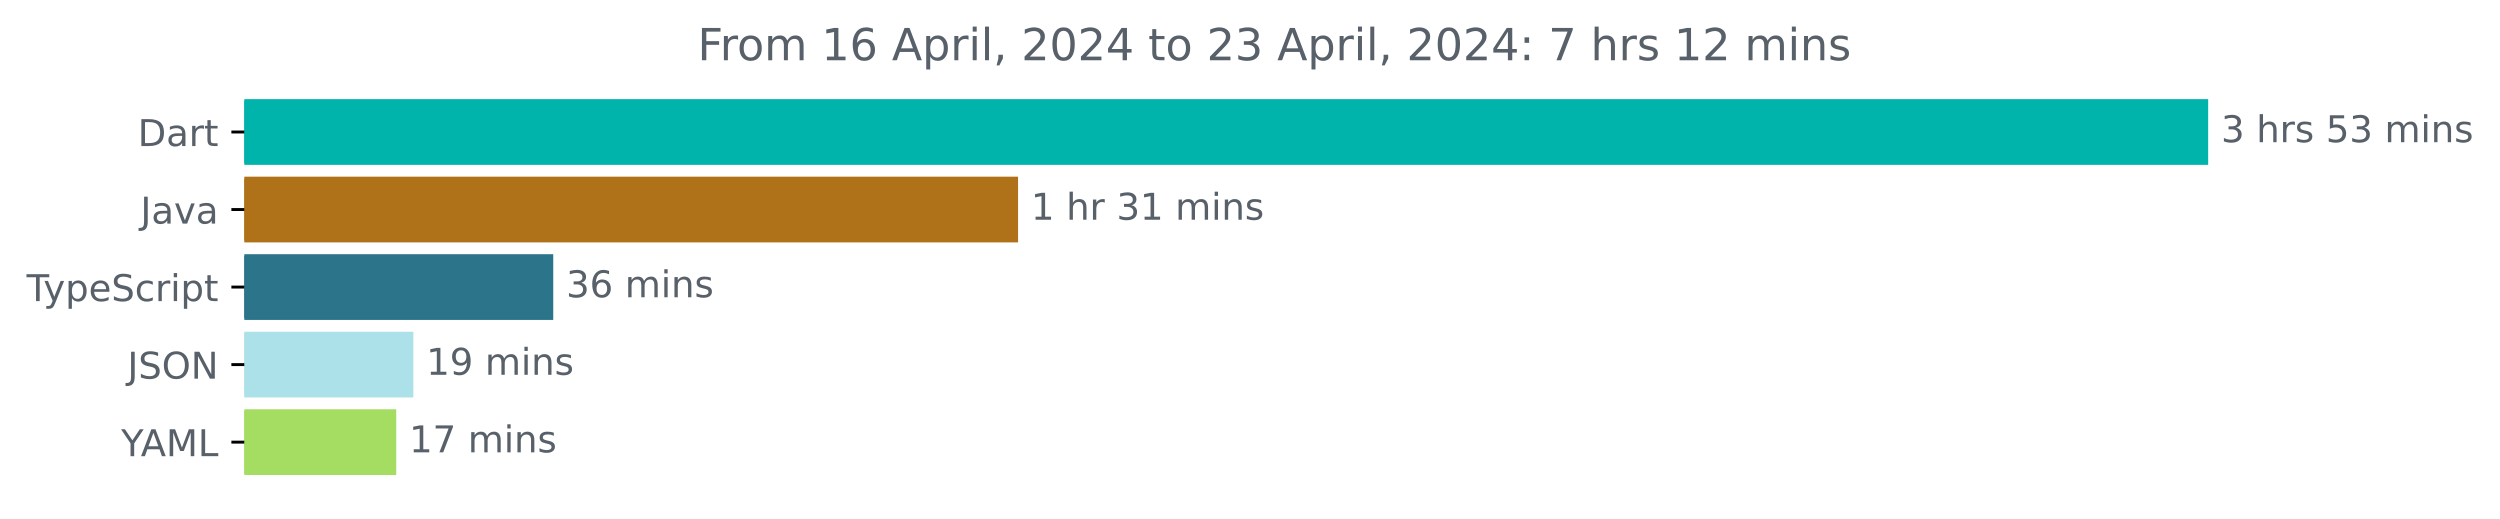
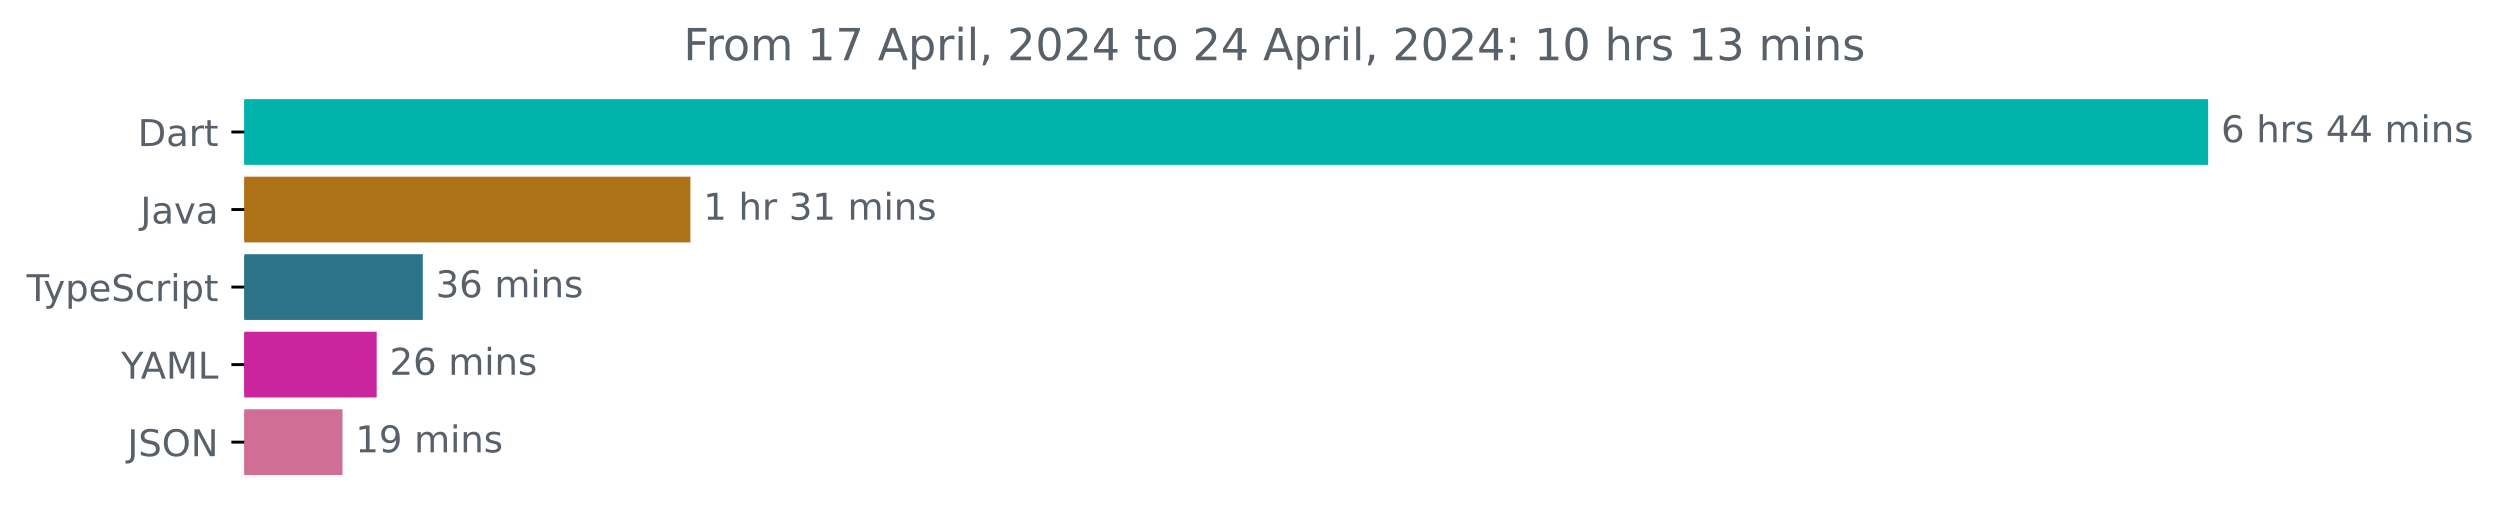
<svg xmlns="http://www.w3.org/2000/svg" xmlns:xlink="http://www.w3.org/1999/xlink" width="677.144pt" height="140.398pt" viewBox="0 0 677.144 140.398" version="1.1">
  <defs>
    <style type="text/css">*{stroke-linejoin: round; stroke-linecap: butt}</style>
  </defs>
  <g id="figure_1">
    <g id="patch_1">
      <path d="M -0 140.398  L 677.144 140.398  L 677.144 0  L -0 0  L -0 140.398  z " style="fill: none" />
    </g>
    <g id="axes_1">
      <g id="patch_2">
-         <path d="M 66.17 27.358  L 597.599 27.358  L 597.599 44.158  L 66.17 44.158  z " clip-path="url(#p8d54366fb5)" style="fill: #00b4ab; stroke: #00b4ab; stroke-linejoin: miter" />
+         <path d="M 66.17 27.358  L 597.599 27.358  L 597.599 44.158  L 66.17 44.158  z " clip-path="url(#p57d1424587)" style="fill: #00b4ab; stroke: #00b4ab; stroke-linejoin: miter" />
      </g>
      <g id="patch_3">
-         <path d="M 66.17 48.358  L 275.249 48.358  L 275.249 65.158  L 66.17 65.158  z " clip-path="url(#p8d54366fb5)" style="fill: #b07219; stroke: #b07219; stroke-linejoin: miter" />
+         <path d="M 66.17 48.358  L 186.503 48.358  L 186.503 65.158  L 66.17 65.158  z " clip-path="url(#p57d1424587)" style="fill: #b07219; stroke: #b07219; stroke-linejoin: miter" />
      </g>
      <g id="patch_4">
-         <path d="M 66.17 69.358  L 149.348 69.358  L 149.348 86.158  L 66.17 86.158  z " clip-path="url(#p8d54366fb5)" style="fill: #2b7489; stroke: #2b7489; stroke-linejoin: miter" />
+         <path d="M 66.17 69.358  L 114.013 69.358  L 114.013 86.158  L 66.17 86.158  z " clip-path="url(#p57d1424587)" style="fill: #2b7489; stroke: #2b7489; stroke-linejoin: miter" />
      </g>
      <g id="patch_5">
-         <path d="M 66.17 90.358  L 111.459 90.358  L 111.459 107.158  L 66.17 107.158  z " clip-path="url(#p8d54366fb5)" style="fill: #ace1ea; stroke: #ace1ea; stroke-linejoin: miter" />
+         <path d="M 66.17 90.358  L 101.529 90.358  L 101.529 107.158  L 66.17 107.158  z " clip-path="url(#p57d1424587)" style="fill: #ca249e; stroke: #ca249e; stroke-linejoin: miter" />
      </g>
      <g id="patch_6">
-         <path d="M 66.17 111.358  L 106.822 111.358  L 106.822 128.158  L 66.17 128.158  z " clip-path="url(#p8d54366fb5)" style="fill: #a4dd62; stroke: #a4dd62; stroke-linejoin: miter" />
+         <path d="M 66.17 111.358  L 92.267 111.358  L 92.267 128.158  L 66.17 128.158  z " clip-path="url(#p57d1424587)" style="fill: #d16e95; stroke: #d16e95; stroke-linejoin: miter" />
      </g>
      <g id="matplotlib.axis_1" />
      <g id="matplotlib.axis_2">
        <g id="ytick_1">
          <g id="line2d_1">
            <defs>
-               <path id="mef7f38eeff" d="M 0 0  L -3.5 0  " style="stroke: #000000; stroke-width: 0.8" />
+               <path id="me09594aea3" d="M 0 0  L -3.5 0  " style="stroke: #000000; stroke-width: 0.8" />
            </defs>
            <g>
-               <use xlink:href="#mef7f38eeff" x="66.17" y="35.758" style="stroke: #000000; stroke-width: 0.8" />
+               <use xlink:href="#me09594aea3" x="66.17" y="35.758" style="stroke: #000000; stroke-width: 0.8" />
            </g>
          </g>
          <g id="text_1">
            <g style="fill: #586069" transform="translate(37.31094 39.55734) scale(0.1 -0.1)">
              <defs>
                <path id="DejaVuSans-44" d="M 1259 4147  L 1259 519  L 2022 519  Q 2988 519 3436 956  Q 3884 1394 3884 2338  Q 3884 3275 3436 3711  Q 2988 4147 2022 4147  L 1259 4147  z M 628 4666  L 1925 4666  Q 3281 4666 3915 4102  Q 4550 3538 4550 2338  Q 4550 1131 3912 565  Q 3275 0 1925 0  L 628 0  L 628 4666  z " transform="scale(0.015625)" />
                <path id="DejaVuSans-61" d="M 2194 1759  Q 1497 1759 1228 1600  Q 959 1441 959 1056  Q 959 750 1161 570  Q 1363 391 1709 391  Q 2188 391 2477 730  Q 2766 1069 2766 1631  L 2766 1759  L 2194 1759  z M 3341 1997  L 3341 0  L 2766 0  L 2766 531  Q 2569 213 2275 61  Q 1981 -91 1556 -91  Q 1019 -91 701 211  Q 384 513 384 1019  Q 384 1609 779 1909  Q 1175 2209 1959 2209  L 2766 2209  L 2766 2266  Q 2766 2663 2505 2880  Q 2244 3097 1772 3097  Q 1472 3097 1187 3025  Q 903 2953 641 2809  L 641 3341  Q 956 3463 1253 3523  Q 1550 3584 1831 3584  Q 2591 3584 2966 3190  Q 3341 2797 3341 1997  z " transform="scale(0.015625)" />
                <path id="DejaVuSans-72" d="M 2631 2963  Q 2534 3019 2420 3045  Q 2306 3072 2169 3072  Q 1681 3072 1420 2755  Q 1159 2438 1159 1844  L 1159 0  L 581 0  L 581 3500  L 1159 3500  L 1159 2956  Q 1341 3275 1631 3429  Q 1922 3584 2338 3584  Q 2397 3584 2469 3576  Q 2541 3569 2628 3553  L 2631 2963  z " transform="scale(0.015625)" />
                <path id="DejaVuSans-74" d="M 1172 4494  L 1172 3500  L 2356 3500  L 2356 3053  L 1172 3053  L 1172 1153  Q 1172 725 1289 603  Q 1406 481 1766 481  L 2356 481  L 2356 0  L 1766 0  Q 1100 0 847 248  Q 594 497 594 1153  L 594 3053  L 172 3053  L 172 3500  L 594 3500  L 594 4494  L 1172 4494  z " transform="scale(0.015625)" />
              </defs>
              <use xlink:href="#DejaVuSans-44" />
              <use xlink:href="#DejaVuSans-61" x="77.002" />
              <use xlink:href="#DejaVuSans-72" x="138.281" />
              <use xlink:href="#DejaVuSans-74" x="179.395" />
            </g>
          </g>
        </g>
        <g id="ytick_2">
          <g id="line2d_2">
            <g>
-               <use xlink:href="#mef7f38eeff" x="66.17" y="56.758" style="stroke: #000000; stroke-width: 0.8" />
+               <use xlink:href="#me09594aea3" x="66.17" y="56.758" style="stroke: #000000; stroke-width: 0.8" />
            </g>
          </g>
          <g id="text_2">
            <g style="fill: #586069" transform="translate(38.04531 60.55734) scale(0.1 -0.1)">
              <defs>
                <path id="DejaVuSans-4a" d="M 628 4666  L 1259 4666  L 1259 325  Q 1259 -519 939 -900  Q 619 -1281 -91 -1281  L -331 -1281  L -331 -750  L -134 -750  Q 284 -750 456 -515  Q 628 -281 628 325  L 628 4666  z " transform="scale(0.015625)" />
                <path id="DejaVuSans-76" d="M 191 3500  L 800 3500  L 1894 563  L 2988 3500  L 3597 3500  L 2284 0  L 1503 0  L 191 3500  z " transform="scale(0.015625)" />
              </defs>
              <use xlink:href="#DejaVuSans-4a" />
              <use xlink:href="#DejaVuSans-61" x="29.492" />
              <use xlink:href="#DejaVuSans-76" x="90.771" />
              <use xlink:href="#DejaVuSans-61" x="149.951" />
            </g>
          </g>
        </g>
        <g id="ytick_3">
          <g id="line2d_3">
            <g>
-               <use xlink:href="#mef7f38eeff" x="66.17" y="77.758" style="stroke: #000000; stroke-width: 0.8" />
+               <use xlink:href="#me09594aea3" x="66.17" y="77.758" style="stroke: #000000; stroke-width: 0.8" />
            </g>
          </g>
          <g id="text_3">
            <g style="fill: #586069" transform="translate(7.2 81.55734) scale(0.1 -0.1)">
              <defs>
                <path id="DejaVuSans-54" d="M -19 4666  L 3928 4666  L 3928 4134  L 2272 4134  L 2272 0  L 1638 0  L 1638 4134  L -19 4134  L -19 4666  z " transform="scale(0.015625)" />
                <path id="DejaVuSans-79" d="M 2059 -325  Q 1816 -950 1584 -1140  Q 1353 -1331 966 -1331  L 506 -1331  L 506 -850  L 844 -850  Q 1081 -850 1212 -737  Q 1344 -625 1503 -206  L 1606 56  L 191 3500  L 800 3500  L 1894 763  L 2988 3500  L 3597 3500  L 2059 -325  z " transform="scale(0.015625)" />
                <path id="DejaVuSans-70" d="M 1159 525  L 1159 -1331  L 581 -1331  L 581 3500  L 1159 3500  L 1159 2969  Q 1341 3281 1617 3432  Q 1894 3584 2278 3584  Q 2916 3584 3314 3078  Q 3713 2572 3713 1747  Q 3713 922 3314 415  Q 2916 -91 2278 -91  Q 1894 -91 1617 61  Q 1341 213 1159 525  z M 3116 1747  Q 3116 2381 2855 2742  Q 2594 3103 2138 3103  Q 1681 3103 1420 2742  Q 1159 2381 1159 1747  Q 1159 1113 1420 752  Q 1681 391 2138 391  Q 2594 391 2855 752  Q 3116 1113 3116 1747  z " transform="scale(0.015625)" />
                <path id="DejaVuSans-65" d="M 3597 1894  L 3597 1613  L 953 1613  Q 991 1019 1311 708  Q 1631 397 2203 397  Q 2534 397 2845 478  Q 3156 559 3463 722  L 3463 178  Q 3153 47 2828 -22  Q 2503 -91 2169 -91  Q 1331 -91 842 396  Q 353 884 353 1716  Q 353 2575 817 3079  Q 1281 3584 2069 3584  Q 2775 3584 3186 3129  Q 3597 2675 3597 1894  z M 3022 2063  Q 3016 2534 2758 2815  Q 2500 3097 2075 3097  Q 1594 3097 1305 2825  Q 1016 2553 972 2059  L 3022 2063  z " transform="scale(0.015625)" />
                <path id="DejaVuSans-53" d="M 3425 4513  L 3425 3897  Q 3066 4069 2747 4153  Q 2428 4238 2131 4238  Q 1616 4238 1336 4038  Q 1056 3838 1056 3469  Q 1056 3159 1242 3001  Q 1428 2844 1947 2747  L 2328 2669  Q 3034 2534 3370 2195  Q 3706 1856 3706 1288  Q 3706 609 3251 259  Q 2797 -91 1919 -91  Q 1588 -91 1214 -16  Q 841 59 441 206  L 441 856  Q 825 641 1194 531  Q 1563 422 1919 422  Q 2459 422 2753 634  Q 3047 847 3047 1241  Q 3047 1584 2836 1778  Q 2625 1972 2144 2069  L 1759 2144  Q 1053 2284 737 2584  Q 422 2884 422 3419  Q 422 4038 858 4394  Q 1294 4750 2059 4750  Q 2388 4750 2728 4690  Q 3069 4631 3425 4513  z " transform="scale(0.015625)" />
                <path id="DejaVuSans-63" d="M 3122 3366  L 3122 2828  Q 2878 2963 2633 3030  Q 2388 3097 2138 3097  Q 1578 3097 1268 2742  Q 959 2388 959 1747  Q 959 1106 1268 751  Q 1578 397 2138 397  Q 2388 397 2633 464  Q 2878 531 3122 666  L 3122 134  Q 2881 22 2623 -34  Q 2366 -91 2075 -91  Q 1284 -91 818 406  Q 353 903 353 1747  Q 353 2603 823 3093  Q 1294 3584 2113 3584  Q 2378 3584 2631 3529  Q 2884 3475 3122 3366  z " transform="scale(0.015625)" />
                <path id="DejaVuSans-69" d="M 603 3500  L 1178 3500  L 1178 0  L 603 0  L 603 3500  z M 603 4863  L 1178 4863  L 1178 4134  L 603 4134  L 603 4863  z " transform="scale(0.015625)" />
              </defs>
              <use xlink:href="#DejaVuSans-54" />
              <use xlink:href="#DejaVuSans-79" x="45.459" />
              <use xlink:href="#DejaVuSans-70" x="104.639" />
              <use xlink:href="#DejaVuSans-65" x="168.115" />
              <use xlink:href="#DejaVuSans-53" x="229.639" />
              <use xlink:href="#DejaVuSans-63" x="293.115" />
              <use xlink:href="#DejaVuSans-72" x="348.096" />
              <use xlink:href="#DejaVuSans-69" x="389.209" />
              <use xlink:href="#DejaVuSans-70" x="416.992" />
              <use xlink:href="#DejaVuSans-74" x="480.469" />
            </g>
          </g>
        </g>
        <g id="ytick_4">
          <g id="line2d_4">
            <g>
-               <use xlink:href="#mef7f38eeff" x="66.17" y="98.758" style="stroke: #000000; stroke-width: 0.8" />
+               <use xlink:href="#me09594aea3" x="66.17" y="98.758" style="stroke: #000000; stroke-width: 0.8" />
            </g>
          </g>
          <g id="text_4">
-             <g style="fill: #586069" transform="translate(34.51875 102.5573) scale(0.1 -0.1)">
+             <g style="fill: #586069" transform="translate(32.79688 102.5573) scale(0.1 -0.1)">
+               <defs>
+                 <path id="DejaVuSans-59" d="M -13 4666  L 666 4666  L 1959 2747  L 3244 4666  L 3922 4666  L 2272 2222  L 2272 0  L 1638 0  L 1638 2222  L -13 4666  z " transform="scale(0.015625)" />
+                 <path id="DejaVuSans-41" d="M 2188 4044  L 1331 1722  L 3047 1722  L 2188 4044  z M 1831 4666  L 2547 4666  L 4325 0  L 3669 0  L 3244 1197  L 1141 1197  L 716 0  L 50 0  L 1831 4666  z " transform="scale(0.015625)" />
+                 <path id="DejaVuSans-4d" d="M 628 4666  L 1569 4666  L 2759 1491  L 3956 4666  L 4897 4666  L 4897 0  L 4281 0  L 4281 4097  L 3078 897  L 2444 897  L 1241 4097  L 1241 0  L 628 0  L 628 4666  z " transform="scale(0.015625)" />
+                 <path id="DejaVuSans-4c" d="M 628 4666  L 1259 4666  L 1259 531  L 3531 531  L 3531 0  L 628 0  L 628 4666  z " transform="scale(0.015625)" />
+               </defs>
+               <use xlink:href="#DejaVuSans-59" />
+               <use xlink:href="#DejaVuSans-41" x="53.334" />
+               <use xlink:href="#DejaVuSans-4d" x="121.742" />
+               <use xlink:href="#DejaVuSans-4c" x="208.021" />
+             </g>
+           </g>
+         </g>
+         <g id="ytick_5">
+           <g id="line2d_5">
+             <g>
+               <use xlink:href="#me09594aea3" x="66.17" y="119.758" style="stroke: #000000; stroke-width: 0.8" />
+             </g>
+           </g>
+           <g id="text_5">
+             <g style="fill: #586069" transform="translate(34.51875 123.5573) scale(0.1 -0.1)">
              <defs>
                <path id="DejaVuSans-4f" d="M 2522 4238  Q 1834 4238 1429 3725  Q 1025 3213 1025 2328  Q 1025 1447 1429 934  Q 1834 422 2522 422  Q 3209 422 3611 934  Q 4013 1447 4013 2328  Q 4013 3213 3611 3725  Q 3209 4238 2522 4238  z M 2522 4750  Q 3503 4750 4090 4092  Q 4678 3434 4678 2328  Q 4678 1225 4090 567  Q 3503 -91 2522 -91  Q 1538 -91 948 565  Q 359 1222 359 2328  Q 359 3434 948 4092  Q 1538 4750 2522 4750  z " transform="scale(0.015625)" />
                <path id="DejaVuSans-4e" d="M 628 4666  L 1478 4666  L 3547 763  L 3547 4666  L 4159 4666  L 4159 0  L 3309 0  L 1241 3903  L 1241 0  L 628 0  L 628 4666  z " transform="scale(0.015625)" />
              </defs>
              <use xlink:href="#DejaVuSans-4a" />
              <use xlink:href="#DejaVuSans-53" x="29.492" />
              <use xlink:href="#DejaVuSans-4f" x="92.969" />
              <use xlink:href="#DejaVuSans-4e" x="171.68" />
            </g>
          </g>
        </g>
-         <g id="ytick_5">
-           <g id="line2d_5">
-             <g>
-               <use xlink:href="#mef7f38eeff" x="66.17" y="119.758" style="stroke: #000000; stroke-width: 0.8" />
-             </g>
-           </g>
-           <g id="text_5">
-             <g style="fill: #586069" transform="translate(32.79688 123.5573) scale(0.1 -0.1)">
-               <defs>
-                 <path id="DejaVuSans-59" d="M -13 4666  L 666 4666  L 1959 2747  L 3244 4666  L 3922 4666  L 2272 2222  L 2272 0  L 1638 0  L 1638 2222  L -13 4666  z " transform="scale(0.015625)" />
-                 <path id="DejaVuSans-41" d="M 2188 4044  L 1331 1722  L 3047 1722  L 2188 4044  z M 1831 4666  L 2547 4666  L 4325 0  L 3669 0  L 3244 1197  L 1141 1197  L 716 0  L 50 0  L 1831 4666  z " transform="scale(0.015625)" />
-                 <path id="DejaVuSans-4d" d="M 628 4666  L 1569 4666  L 2759 1491  L 3956 4666  L 4897 4666  L 4897 0  L 4281 0  L 4281 4097  L 3078 897  L 2444 897  L 1241 4097  L 1241 0  L 628 0  L 628 4666  z " transform="scale(0.015625)" />
-                 <path id="DejaVuSans-4c" d="M 628 4666  L 1259 4666  L 1259 531  L 3531 531  L 3531 0  L 628 0  L 628 4666  z " transform="scale(0.015625)" />
-               </defs>
-               <use xlink:href="#DejaVuSans-59" />
-               <use xlink:href="#DejaVuSans-41" x="53.334" />
-               <use xlink:href="#DejaVuSans-4d" x="121.742" />
-               <use xlink:href="#DejaVuSans-4c" x="208.021" />
-             </g>
-           </g>
-         </g>
      </g>
      <g id="text_6">
        <g style="fill: #586069" transform="translate(601.5989 38.5175) scale(0.1 -0.1)">
          <defs>
-             <path id="DejaVuSans-33" d="M 2597 2516  Q 3050 2419 3304 2112  Q 3559 1806 3559 1356  Q 3559 666 3084 287  Q 2609 -91 1734 -91  Q 1441 -91 1130 -33  Q 819 25 488 141  L 488 750  Q 750 597 1062 519  Q 1375 441 1716 441  Q 2309 441 2620 675  Q 2931 909 2931 1356  Q 2931 1769 2642 2001  Q 2353 2234 1838 2234  L 1294 2234  L 1294 2753  L 1863 2753  Q 2328 2753 2575 2939  Q 2822 3125 2822 3475  Q 2822 3834 2567 4026  Q 2313 4219 1838 4219  Q 1578 4219 1281 4162  Q 984 4106 628 3988  L 628 4550  Q 988 4650 1302 4700  Q 1616 4750 1894 4750  Q 2613 4750 3031 4423  Q 3450 4097 3450 3541  Q 3450 3153 3228 2886  Q 3006 2619 2597 2516  z " transform="scale(0.015625)" />
+             <path id="DejaVuSans-36" d="M 2113 2584  Q 1688 2584 1439 2293  Q 1191 2003 1191 1497  Q 1191 994 1439 701  Q 1688 409 2113 409  Q 2538 409 2786 701  Q 3034 994 3034 1497  Q 3034 2003 2786 2293  Q 2538 2584 2113 2584  z M 3366 4563  L 3366 3988  Q 3128 4100 2886 4159  Q 2644 4219 2406 4219  Q 1781 4219 1451 3797  Q 1122 3375 1075 2522  Q 1259 2794 1537 2939  Q 1816 3084 2150 3084  Q 2853 3084 3261 2657  Q 3669 2231 3669 1497  Q 3669 778 3244 343  Q 2819 -91 2113 -91  Q 1303 -91 875 529  Q 447 1150 447 2328  Q 447 3434 972 4092  Q 1497 4750 2381 4750  Q 2619 4750 2861 4703  Q 3103 4656 3366 4563  z " transform="scale(0.015625)" />
            <path id="DejaVuSans-20" transform="scale(0.015625)" />
            <path id="DejaVuSans-68" d="M 3513 2113  L 3513 0  L 2938 0  L 2938 2094  Q 2938 2591 2744 2837  Q 2550 3084 2163 3084  Q 1697 3084 1428 2787  Q 1159 2491 1159 1978  L 1159 0  L 581 0  L 581 4863  L 1159 4863  L 1159 2956  Q 1366 3272 1645 3428  Q 1925 3584 2291 3584  Q 2894 3584 3203 3211  Q 3513 2838 3513 2113  z " transform="scale(0.015625)" />
            <path id="DejaVuSans-73" d="M 2834 3397  L 2834 2853  Q 2591 2978 2328 3040  Q 2066 3103 1784 3103  Q 1356 3103 1142 2972  Q 928 2841 928 2578  Q 928 2378 1081 2264  Q 1234 2150 1697 2047  L 1894 2003  Q 2506 1872 2764 1633  Q 3022 1394 3022 966  Q 3022 478 2636 193  Q 2250 -91 1575 -91  Q 1294 -91 989 -36  Q 684 19 347 128  L 347 722  Q 666 556 975 473  Q 1284 391 1588 391  Q 1994 391 2212 530  Q 2431 669 2431 922  Q 2431 1156 2273 1281  Q 2116 1406 1581 1522  L 1381 1569  Q 847 1681 609 1914  Q 372 2147 372 2553  Q 372 3047 722 3315  Q 1072 3584 1716 3584  Q 2034 3584 2315 3537  Q 2597 3491 2834 3397  z " transform="scale(0.015625)" />
-             <path id="DejaVuSans-35" d="M 691 4666  L 3169 4666  L 3169 4134  L 1269 4134  L 1269 2991  Q 1406 3038 1543 3061  Q 1681 3084 1819 3084  Q 2600 3084 3056 2656  Q 3513 2228 3513 1497  Q 3513 744 3044 326  Q 2575 -91 1722 -91  Q 1428 -91 1123 -41  Q 819 9 494 109  L 494 744  Q 775 591 1075 516  Q 1375 441 1709 441  Q 2250 441 2565 725  Q 2881 1009 2881 1497  Q 2881 1984 2565 2268  Q 2250 2553 1709 2553  Q 1456 2553 1204 2497  Q 953 2441 691 2322  L 691 4666  z " transform="scale(0.015625)" />
+             <path id="DejaVuSans-34" d="M 2419 4116  L 825 1625  L 2419 1625  L 2419 4116  z M 2253 4666  L 3047 4666  L 3047 1625  L 3713 1625  L 3713 1100  L 3047 1100  L 3047 0  L 2419 0  L 2419 1100  L 313 1100  L 313 1709  L 2253 4666  z " transform="scale(0.015625)" />
            <path id="DejaVuSans-6d" d="M 3328 2828  Q 3544 3216 3844 3400  Q 4144 3584 4550 3584  Q 5097 3584 5394 3201  Q 5691 2819 5691 2113  L 5691 0  L 5113 0  L 5113 2094  Q 5113 2597 4934 2840  Q 4756 3084 4391 3084  Q 3944 3084 3684 2787  Q 3425 2491 3425 1978  L 3425 0  L 2847 0  L 2847 2094  Q 2847 2600 2669 2842  Q 2491 3084 2119 3084  Q 1678 3084 1418 2786  Q 1159 2488 1159 1978  L 1159 0  L 581 0  L 581 3500  L 1159 3500  L 1159 2956  Q 1356 3278 1631 3431  Q 1906 3584 2284 3584  Q 2666 3584 2933 3390  Q 3200 3197 3328 2828  z " transform="scale(0.015625)" />
            <path id="DejaVuSans-6e" d="M 3513 2113  L 3513 0  L 2938 0  L 2938 2094  Q 2938 2591 2744 2837  Q 2550 3084 2163 3084  Q 1697 3084 1428 2787  Q 1159 2491 1159 1978  L 1159 0  L 581 0  L 581 3500  L 1159 3500  L 1159 2956  Q 1366 3272 1645 3428  Q 1925 3584 2291 3584  Q 2894 3584 3203 3211  Q 3513 2838 3513 2113  z " transform="scale(0.015625)" />
          </defs>
-           <use xlink:href="#DejaVuSans-33" />
+           <use xlink:href="#DejaVuSans-36" />
          <use xlink:href="#DejaVuSans-20" x="63.623" />
          <use xlink:href="#DejaVuSans-68" x="95.41" />
          <use xlink:href="#DejaVuSans-72" x="158.789" />
          <use xlink:href="#DejaVuSans-73" x="199.902" />
          <use xlink:href="#DejaVuSans-20" x="252.002" />
-           <use xlink:href="#DejaVuSans-35" x="283.789" />
-           <use xlink:href="#DejaVuSans-33" x="347.412" />
+           <use xlink:href="#DejaVuSans-34" x="283.789" />
+           <use xlink:href="#DejaVuSans-34" x="347.412" />
          <use xlink:href="#DejaVuSans-20" x="411.035" />
          <use xlink:href="#DejaVuSans-6d" x="442.822" />
          <use xlink:href="#DejaVuSans-69" x="540.234" />
          <use xlink:href="#DejaVuSans-6e" x="568.018" />
          <use xlink:href="#DejaVuSans-73" x="631.396" />
        </g>
      </g>
      <g id="text_7">
-         <g style="fill: #586069" transform="translate(279.2489 59.5175) scale(0.1 -0.1)">
+         <g style="fill: #586069" transform="translate(190.5029 59.5175) scale(0.1 -0.1)">
          <defs>
            <path id="DejaVuSans-31" d="M 794 531  L 1825 531  L 1825 4091  L 703 3866  L 703 4441  L 1819 4666  L 2450 4666  L 2450 531  L 3481 531  L 3481 0  L 794 0  L 794 531  z " transform="scale(0.015625)" />
+             <path id="DejaVuSans-33" d="M 2597 2516  Q 3050 2419 3304 2112  Q 3559 1806 3559 1356  Q 3559 666 3084 287  Q 2609 -91 1734 -91  Q 1441 -91 1130 -33  Q 819 25 488 141  L 488 750  Q 750 597 1062 519  Q 1375 441 1716 441  Q 2309 441 2620 675  Q 2931 909 2931 1356  Q 2931 1769 2642 2001  Q 2353 2234 1838 2234  L 1294 2234  L 1294 2753  L 1863 2753  Q 2328 2753 2575 2939  Q 2822 3125 2822 3475  Q 2822 3834 2567 4026  Q 2313 4219 1838 4219  Q 1578 4219 1281 4162  Q 984 4106 628 3988  L 628 4550  Q 988 4650 1302 4700  Q 1616 4750 1894 4750  Q 2613 4750 3031 4423  Q 3450 4097 3450 3541  Q 3450 3153 3228 2886  Q 3006 2619 2597 2516  z " transform="scale(0.015625)" />
          </defs>
          <use xlink:href="#DejaVuSans-31" />
          <use xlink:href="#DejaVuSans-20" x="63.623" />
          <use xlink:href="#DejaVuSans-68" x="95.41" />
          <use xlink:href="#DejaVuSans-72" x="158.789" />
          <use xlink:href="#DejaVuSans-20" x="199.902" />
          <use xlink:href="#DejaVuSans-33" x="231.689" />
          <use xlink:href="#DejaVuSans-31" x="295.312" />
          <use xlink:href="#DejaVuSans-20" x="358.936" />
          <use xlink:href="#DejaVuSans-6d" x="390.723" />
          <use xlink:href="#DejaVuSans-69" x="488.135" />
          <use xlink:href="#DejaVuSans-6e" x="515.918" />
          <use xlink:href="#DejaVuSans-73" x="579.297" />
        </g>
      </g>
      <g id="text_8">
-         <g style="fill: #586069" transform="translate(153.3479 80.5175) scale(0.1 -0.1)">
-           <defs>
-             <path id="DejaVuSans-36" d="M 2113 2584  Q 1688 2584 1439 2293  Q 1191 2003 1191 1497  Q 1191 994 1439 701  Q 1688 409 2113 409  Q 2538 409 2786 701  Q 3034 994 3034 1497  Q 3034 2003 2786 2293  Q 2538 2584 2113 2584  z M 3366 4563  L 3366 3988  Q 3128 4100 2886 4159  Q 2644 4219 2406 4219  Q 1781 4219 1451 3797  Q 1122 3375 1075 2522  Q 1259 2794 1537 2939  Q 1816 3084 2150 3084  Q 2853 3084 3261 2657  Q 3669 2231 3669 1497  Q 3669 778 3244 343  Q 2819 -91 2113 -91  Q 1303 -91 875 529  Q 447 1150 447 2328  Q 447 3434 972 4092  Q 1497 4750 2381 4750  Q 2619 4750 2861 4703  Q 3103 4656 3366 4563  z " transform="scale(0.015625)" />
-           </defs>
+         <g style="fill: #586069" transform="translate(118.0134 80.5175) scale(0.1 -0.1)">
          <use xlink:href="#DejaVuSans-33" />
          <use xlink:href="#DejaVuSans-36" x="63.623" />
          <use xlink:href="#DejaVuSans-20" x="127.246" />
          <use xlink:href="#DejaVuSans-6d" x="159.033" />
          <use xlink:href="#DejaVuSans-69" x="256.445" />
          <use xlink:href="#DejaVuSans-6e" x="284.229" />
          <use xlink:href="#DejaVuSans-73" x="347.607" />
        </g>
      </g>
      <g id="text_9">
-         <g style="fill: #586069" transform="translate(115.4592 101.5175) scale(0.1 -0.1)">
+         <g style="fill: #586069" transform="translate(105.5291 101.5175) scale(0.1 -0.1)">
+           <defs>
+             <path id="DejaVuSans-32" d="M 1228 531  L 3431 531  L 3431 0  L 469 0  L 469 531  Q 828 903 1448 1529  Q 2069 2156 2228 2338  Q 2531 2678 2651 2914  Q 2772 3150 2772 3378  Q 2772 3750 2511 3984  Q 2250 4219 1831 4219  Q 1534 4219 1204 4116  Q 875 4013 500 3803  L 500 4441  Q 881 4594 1212 4672  Q 1544 4750 1819 4750  Q 2544 4750 2975 4387  Q 3406 4025 3406 3419  Q 3406 3131 3298 2873  Q 3191 2616 2906 2266  Q 2828 2175 2409 1742  Q 1991 1309 1228 531  z " transform="scale(0.015625)" />
+           </defs>
+           <use xlink:href="#DejaVuSans-32" />
+           <use xlink:href="#DejaVuSans-36" x="63.623" />
+           <use xlink:href="#DejaVuSans-20" x="127.246" />
+           <use xlink:href="#DejaVuSans-6d" x="159.033" />
+           <use xlink:href="#DejaVuSans-69" x="256.445" />
+           <use xlink:href="#DejaVuSans-6e" x="284.229" />
+           <use xlink:href="#DejaVuSans-73" x="347.607" />
+         </g>
+       </g>
+       <g id="text_10">
+         <g style="fill: #586069" transform="translate(96.26653 122.5175) scale(0.1 -0.1)">
          <defs>
            <path id="DejaVuSans-39" d="M 703 97  L 703 672  Q 941 559 1184 500  Q 1428 441 1663 441  Q 2288 441 2617 861  Q 2947 1281 2994 2138  Q 2813 1869 2534 1725  Q 2256 1581 1919 1581  Q 1219 1581 811 2004  Q 403 2428 403 3163  Q 403 3881 828 4315  Q 1253 4750 1959 4750  Q 2769 4750 3195 4129  Q 3622 3509 3622 2328  Q 3622 1225 3098 567  Q 2575 -91 1691 -91  Q 1453 -91 1209 -44  Q 966 3 703 97  z M 1959 2075  Q 2384 2075 2632 2365  Q 2881 2656 2881 3163  Q 2881 3666 2632 3958  Q 2384 4250 1959 4250  Q 1534 4250 1286 3958  Q 1038 3666 1038 3163  Q 1038 2656 1286 2365  Q 1534 2075 1959 2075  z " transform="scale(0.015625)" />
          </defs>
          <use xlink:href="#DejaVuSans-31" />
          <use xlink:href="#DejaVuSans-39" x="63.623" />
          <use xlink:href="#DejaVuSans-20" x="127.246" />
          <use xlink:href="#DejaVuSans-6d" x="159.033" />
          <use xlink:href="#DejaVuSans-69" x="256.445" />
          <use xlink:href="#DejaVuSans-6e" x="284.229" />
          <use xlink:href="#DejaVuSans-73" x="347.607" />
        </g>
      </g>
-       <g id="text_10">
-         <g style="fill: #586069" transform="translate(110.8217 122.5175) scale(0.1 -0.1)">
-           <defs>
-             <path id="DejaVuSans-37" d="M 525 4666  L 3525 4666  L 3525 4397  L 1831 0  L 1172 0  L 2766 4134  L 525 4134  L 525 4666  z " transform="scale(0.015625)" />
-           </defs>
-           <use xlink:href="#DejaVuSans-31" />
-           <use xlink:href="#DejaVuSans-37" x="63.623" />
-           <use xlink:href="#DejaVuSans-20" x="127.246" />
-           <use xlink:href="#DejaVuSans-6d" x="159.033" />
-           <use xlink:href="#DejaVuSans-69" x="256.445" />
-           <use xlink:href="#DejaVuSans-6e" x="284.229" />
-           <use xlink:href="#DejaVuSans-73" x="347.607" />
-         </g>
-       </g>
      <g id="text_11">
-         <g style="fill: #586069" transform="translate(188.9491 16.31812) scale(0.12 -0.12)">
+         <g style="fill: #586069" transform="translate(185.1316 16.31812) scale(0.12 -0.12)">
          <defs>
            <path id="DejaVuSans-46" d="M 628 4666  L 3309 4666  L 3309 4134  L 1259 4134  L 1259 2759  L 3109 2759  L 3109 2228  L 1259 2228  L 1259 0  L 628 0  L 628 4666  z " transform="scale(0.015625)" />
            <path id="DejaVuSans-6f" d="M 1959 3097  Q 1497 3097 1228 2736  Q 959 2375 959 1747  Q 959 1119 1226 758  Q 1494 397 1959 397  Q 2419 397 2687 759  Q 2956 1122 2956 1747  Q 2956 2369 2687 2733  Q 2419 3097 1959 3097  z M 1959 3584  Q 2709 3584 3137 3096  Q 3566 2609 3566 1747  Q 3566 888 3137 398  Q 2709 -91 1959 -91  Q 1206 -91 779 398  Q 353 888 353 1747  Q 353 2609 779 3096  Q 1206 3584 1959 3584  z " transform="scale(0.015625)" />
+             <path id="DejaVuSans-37" d="M 525 4666  L 3525 4666  L 3525 4397  L 1831 0  L 1172 0  L 2766 4134  L 525 4134  L 525 4666  z " transform="scale(0.015625)" />
            <path id="DejaVuSans-6c" d="M 603 4863  L 1178 4863  L 1178 0  L 603 0  L 603 4863  z " transform="scale(0.015625)" />
            <path id="DejaVuSans-2c" d="M 750 794  L 1409 794  L 1409 256  L 897 -744  L 494 -744  L 750 256  L 750 794  z " transform="scale(0.015625)" />
-             <path id="DejaVuSans-32" d="M 1228 531  L 3431 531  L 3431 0  L 469 0  L 469 531  Q 828 903 1448 1529  Q 2069 2156 2228 2338  Q 2531 2678 2651 2914  Q 2772 3150 2772 3378  Q 2772 3750 2511 3984  Q 2250 4219 1831 4219  Q 1534 4219 1204 4116  Q 875 4013 500 3803  L 500 4441  Q 881 4594 1212 4672  Q 1544 4750 1819 4750  Q 2544 4750 2975 4387  Q 3406 4025 3406 3419  Q 3406 3131 3298 2873  Q 3191 2616 2906 2266  Q 2828 2175 2409 1742  Q 1991 1309 1228 531  z " transform="scale(0.015625)" />
            <path id="DejaVuSans-30" d="M 2034 4250  Q 1547 4250 1301 3770  Q 1056 3291 1056 2328  Q 1056 1369 1301 889  Q 1547 409 2034 409  Q 2525 409 2770 889  Q 3016 1369 3016 2328  Q 3016 3291 2770 3770  Q 2525 4250 2034 4250  z M 2034 4750  Q 2819 4750 3233 4129  Q 3647 3509 3647 2328  Q 3647 1150 3233 529  Q 2819 -91 2034 -91  Q 1250 -91 836 529  Q 422 1150 422 2328  Q 422 3509 836 4129  Q 1250 4750 2034 4750  z " transform="scale(0.015625)" />
-             <path id="DejaVuSans-34" d="M 2419 4116  L 825 1625  L 2419 1625  L 2419 4116  z M 2253 4666  L 3047 4666  L 3047 1625  L 3713 1625  L 3713 1100  L 3047 1100  L 3047 0  L 2419 0  L 2419 1100  L 313 1100  L 313 1709  L 2253 4666  z " transform="scale(0.015625)" />
            <path id="DejaVuSans-3a" d="M 750 794  L 1409 794  L 1409 0  L 750 0  L 750 794  z M 750 3309  L 1409 3309  L 1409 2516  L 750 2516  L 750 3309  z " transform="scale(0.015625)" />
          </defs>
          <use xlink:href="#DejaVuSans-46" />
          <use xlink:href="#DejaVuSans-72" x="50.27" />
          <use xlink:href="#DejaVuSans-6f" x="89.133" />
          <use xlink:href="#DejaVuSans-6d" x="150.314" />
          <use xlink:href="#DejaVuSans-20" x="247.727" />
          <use xlink:href="#DejaVuSans-31" x="279.514" />
-           <use xlink:href="#DejaVuSans-36" x="343.137" />
+           <use xlink:href="#DejaVuSans-37" x="343.137" />
          <use xlink:href="#DejaVuSans-20" x="406.76" />
          <use xlink:href="#DejaVuSans-41" x="438.547" />
          <use xlink:href="#DejaVuSans-70" x="506.955" />
          <use xlink:href="#DejaVuSans-72" x="570.432" />
          <use xlink:href="#DejaVuSans-69" x="611.545" />
          <use xlink:href="#DejaVuSans-6c" x="639.328" />
          <use xlink:href="#DejaVuSans-2c" x="667.111" />
          <use xlink:href="#DejaVuSans-20" x="698.898" />
          <use xlink:href="#DejaVuSans-32" x="730.686" />
          <use xlink:href="#DejaVuSans-30" x="794.309" />
          <use xlink:href="#DejaVuSans-32" x="857.932" />
          <use xlink:href="#DejaVuSans-34" x="921.555" />
          <use xlink:href="#DejaVuSans-20" x="985.178" />
          <use xlink:href="#DejaVuSans-74" x="1016.965" />
          <use xlink:href="#DejaVuSans-6f" x="1056.174" />
          <use xlink:href="#DejaVuSans-20" x="1117.355" />
          <use xlink:href="#DejaVuSans-32" x="1149.143" />
-           <use xlink:href="#DejaVuSans-33" x="1212.766" />
+           <use xlink:href="#DejaVuSans-34" x="1212.766" />
          <use xlink:href="#DejaVuSans-20" x="1276.389" />
          <use xlink:href="#DejaVuSans-41" x="1308.176" />
          <use xlink:href="#DejaVuSans-70" x="1376.584" />
          <use xlink:href="#DejaVuSans-72" x="1440.061" />
          <use xlink:href="#DejaVuSans-69" x="1481.174" />
          <use xlink:href="#DejaVuSans-6c" x="1508.957" />
          <use xlink:href="#DejaVuSans-2c" x="1536.74" />
          <use xlink:href="#DejaVuSans-20" x="1568.527" />
          <use xlink:href="#DejaVuSans-32" x="1600.314" />
          <use xlink:href="#DejaVuSans-30" x="1663.938" />
          <use xlink:href="#DejaVuSans-32" x="1727.561" />
          <use xlink:href="#DejaVuSans-34" x="1791.184" />
          <use xlink:href="#DejaVuSans-3a" x="1854.807" />
          <use xlink:href="#DejaVuSans-20" x="1888.498" />
-           <use xlink:href="#DejaVuSans-37" x="1920.285" />
-           <use xlink:href="#DejaVuSans-20" x="1983.908" />
-           <use xlink:href="#DejaVuSans-68" x="2015.695" />
-           <use xlink:href="#DejaVuSans-72" x="2079.074" />
-           <use xlink:href="#DejaVuSans-73" x="2120.188" />
-           <use xlink:href="#DejaVuSans-20" x="2172.287" />
-           <use xlink:href="#DejaVuSans-31" x="2204.074" />
-           <use xlink:href="#DejaVuSans-32" x="2267.697" />
-           <use xlink:href="#DejaVuSans-20" x="2331.32" />
-           <use xlink:href="#DejaVuSans-6d" x="2363.107" />
-           <use xlink:href="#DejaVuSans-69" x="2460.52" />
-           <use xlink:href="#DejaVuSans-6e" x="2488.303" />
-           <use xlink:href="#DejaVuSans-73" x="2551.682" />
+           <use xlink:href="#DejaVuSans-31" x="1920.285" />
+           <use xlink:href="#DejaVuSans-30" x="1983.908" />
+           <use xlink:href="#DejaVuSans-20" x="2047.531" />
+           <use xlink:href="#DejaVuSans-68" x="2079.318" />
+           <use xlink:href="#DejaVuSans-72" x="2142.697" />
+           <use xlink:href="#DejaVuSans-73" x="2183.811" />
+           <use xlink:href="#DejaVuSans-20" x="2235.91" />
+           <use xlink:href="#DejaVuSans-31" x="2267.697" />
+           <use xlink:href="#DejaVuSans-33" x="2331.32" />
+           <use xlink:href="#DejaVuSans-20" x="2394.943" />
+           <use xlink:href="#DejaVuSans-6d" x="2426.73" />
+           <use xlink:href="#DejaVuSans-69" x="2524.143" />
+           <use xlink:href="#DejaVuSans-6e" x="2551.926" />
+           <use xlink:href="#DejaVuSans-73" x="2615.305" />
        </g>
      </g>
    </g>
  </g>
  <defs>
-     <clipPath id="p8d54366fb5">
+     <clipPath id="p57d1424587">
      <rect x="66.17" y="22.318" width="558" height="110.88" />
    </clipPath>
  </defs>
</svg>
